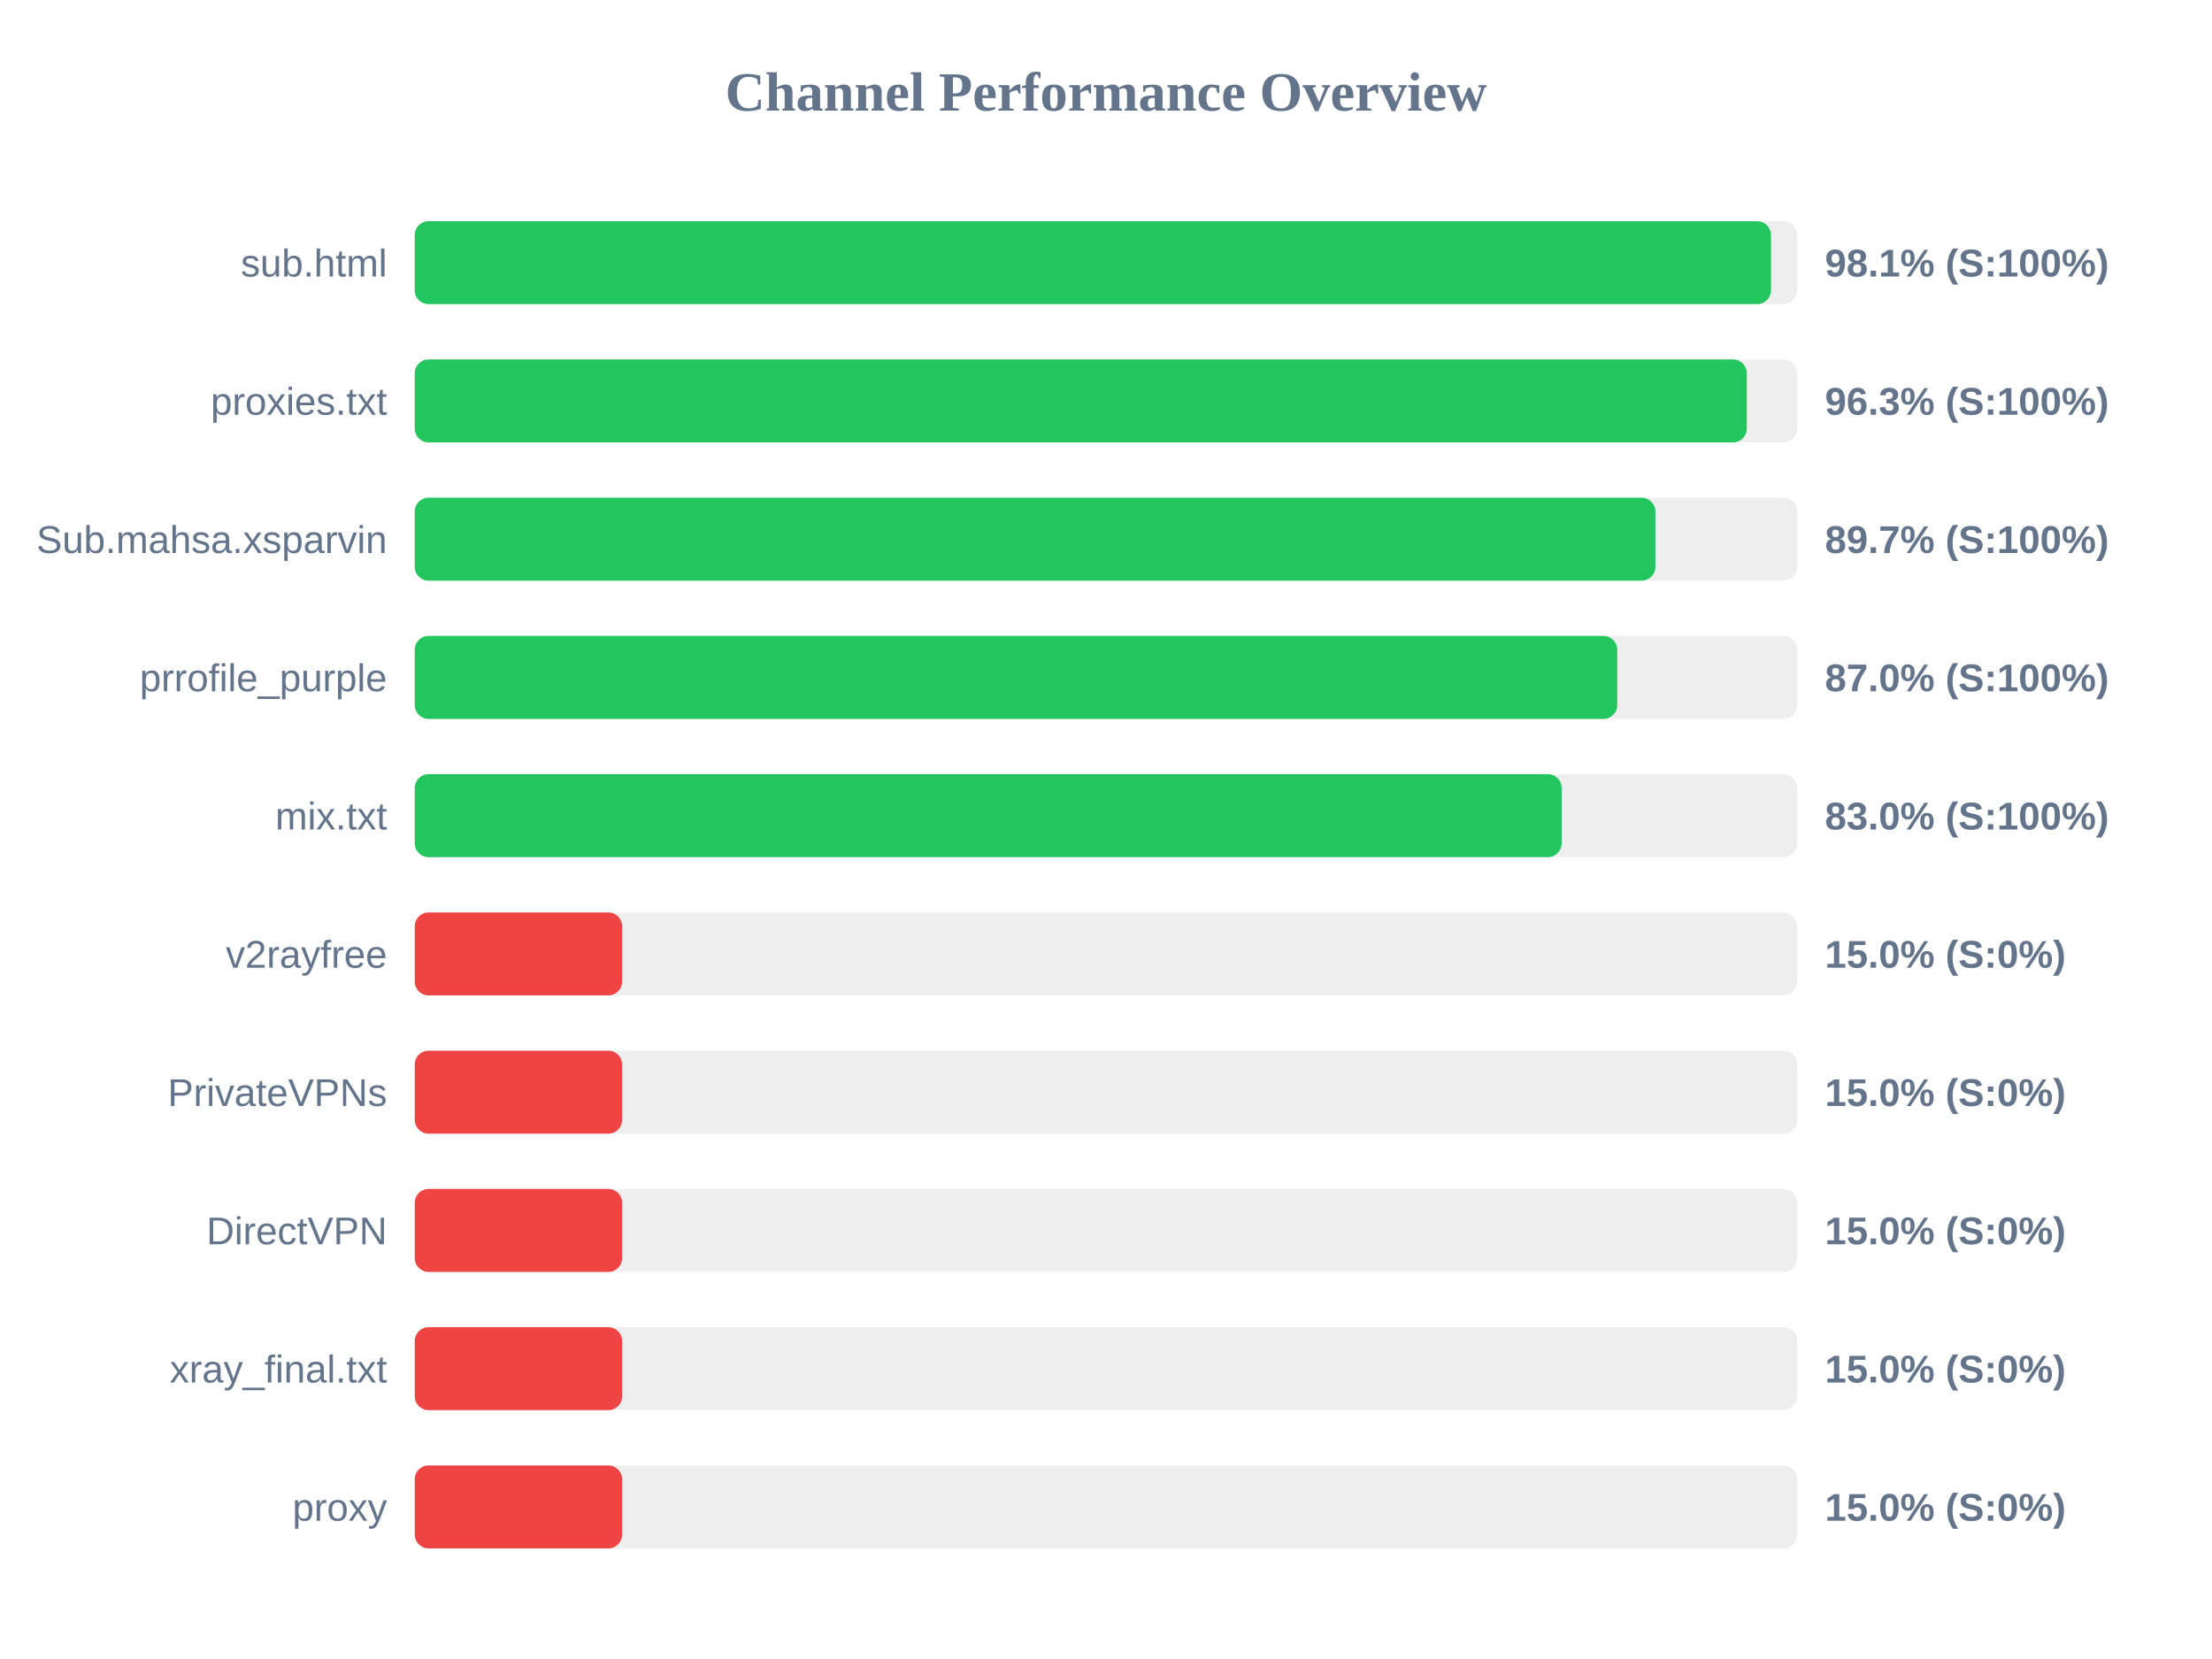
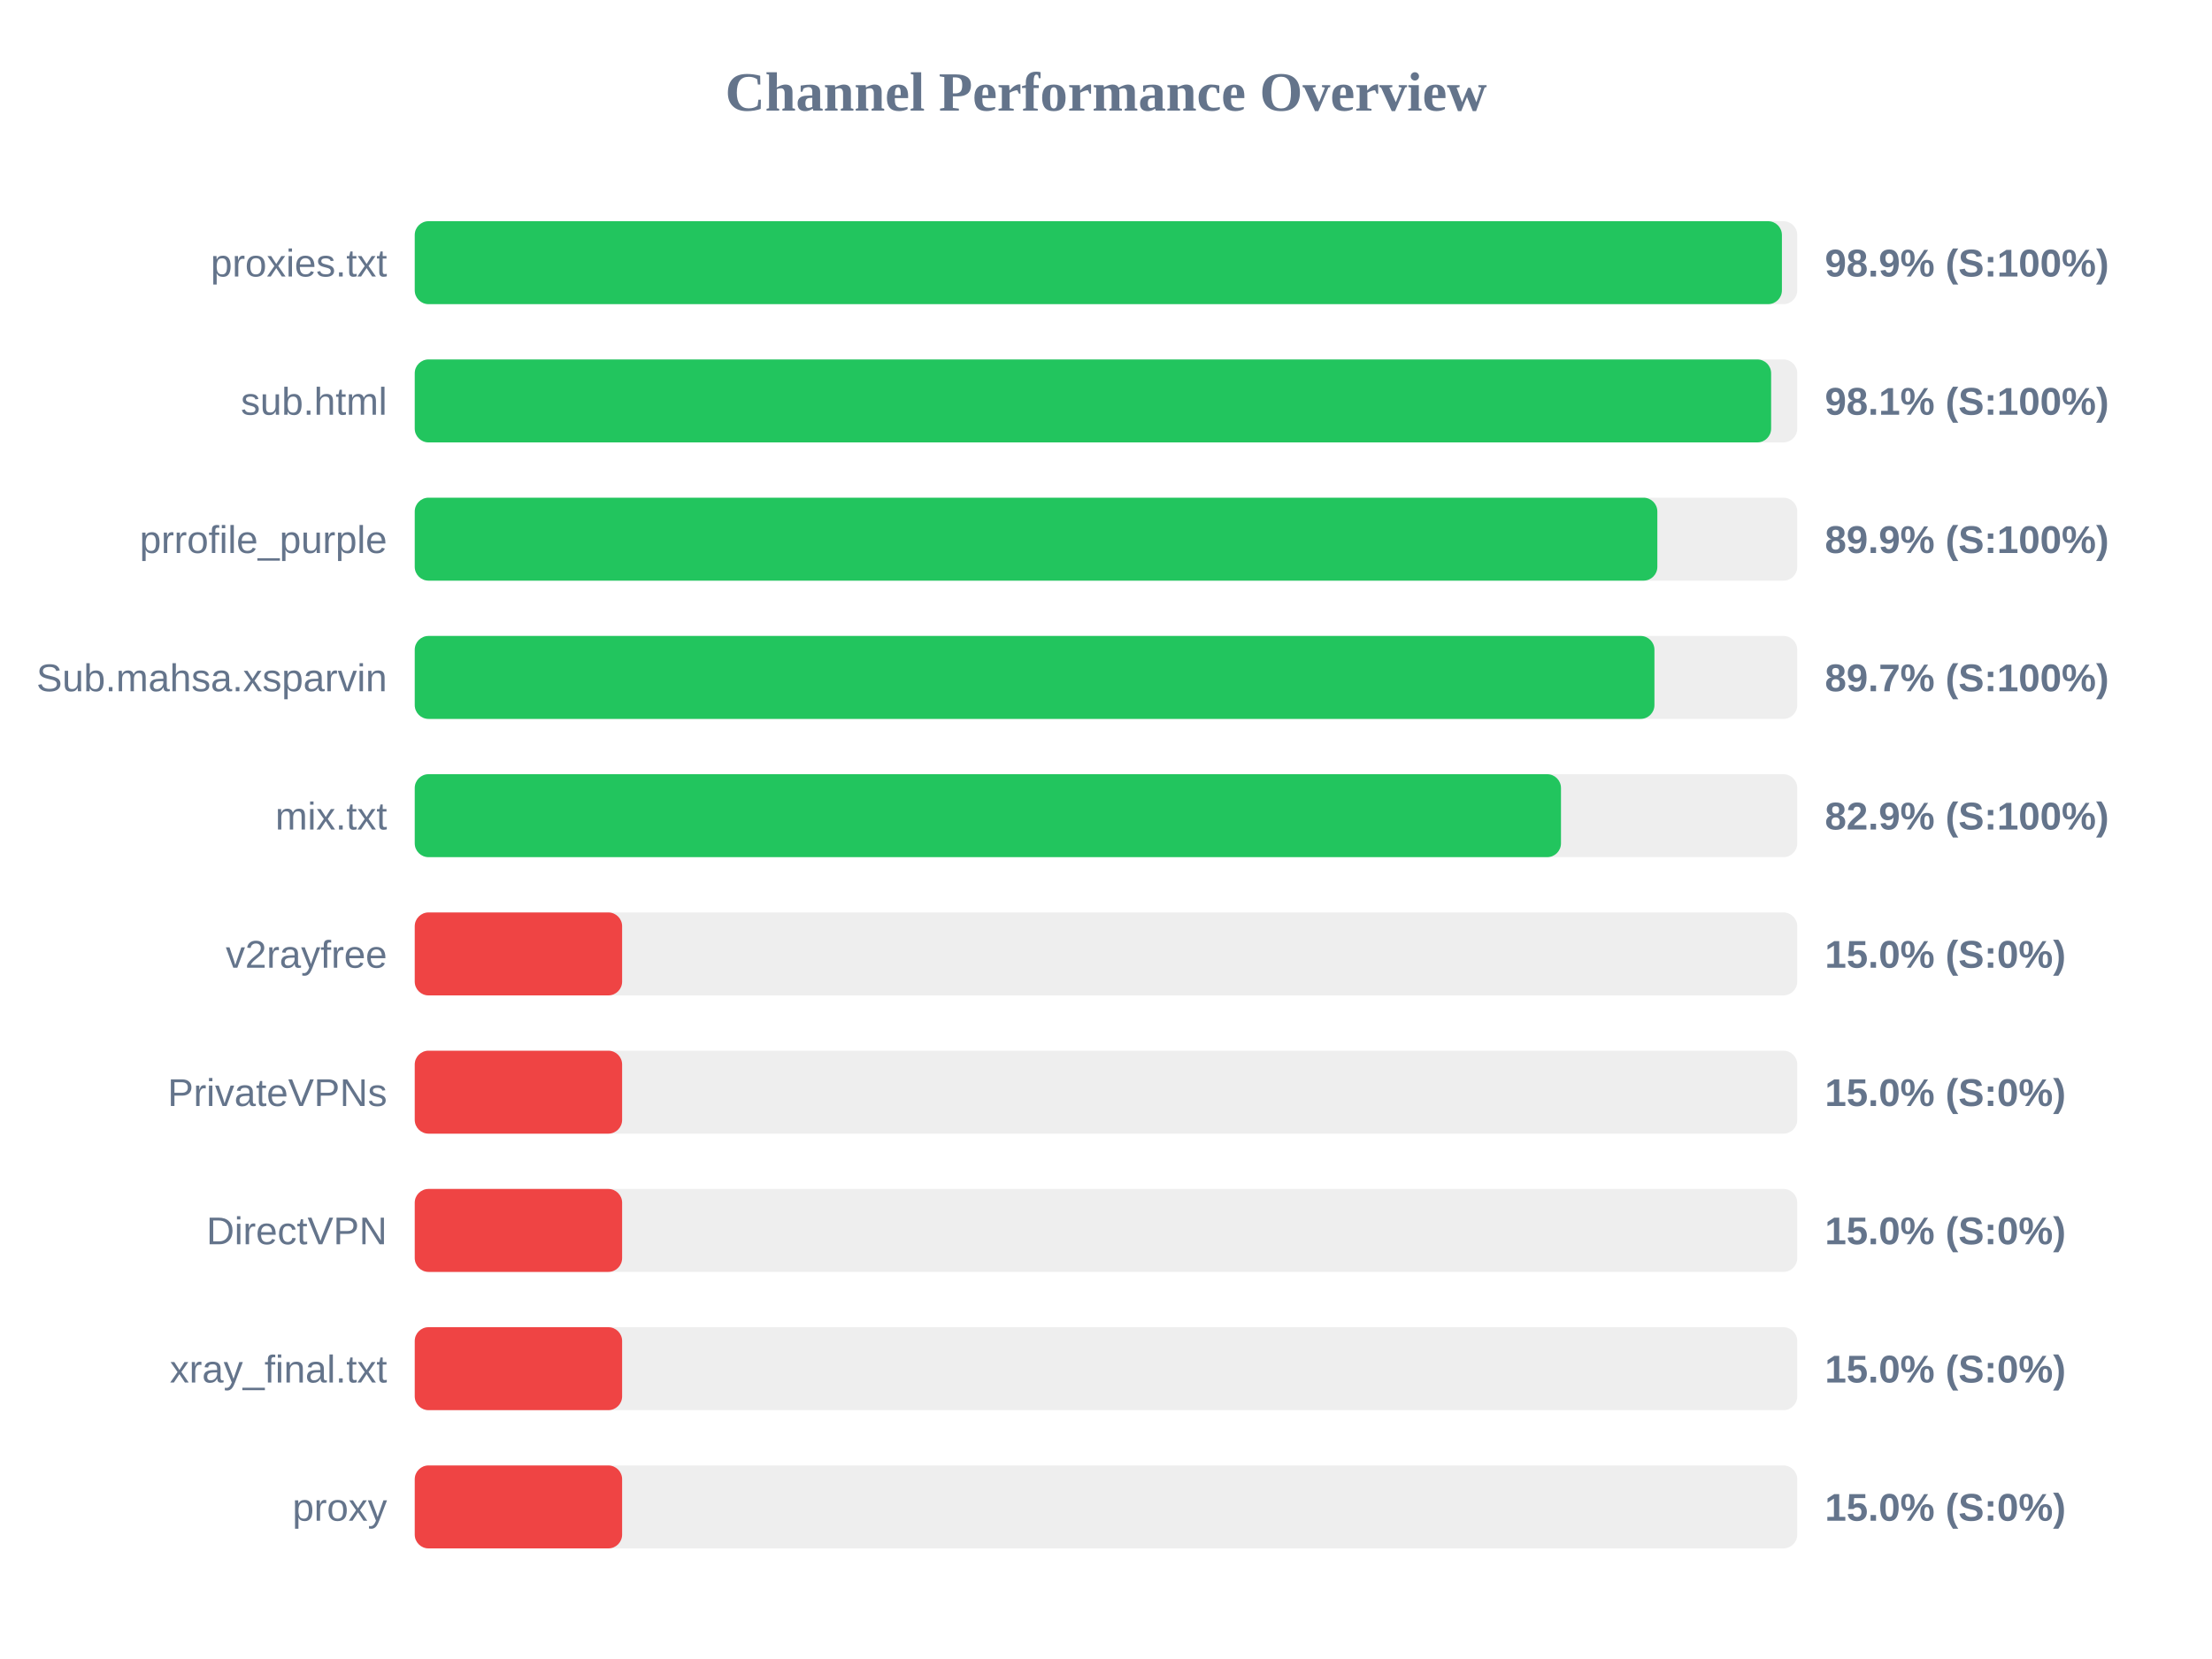
<svg xmlns="http://www.w3.org/2000/svg" width="800" height="600" version="1.1">
  <style>
        .row { font: 14px Arial; fill: #64748b; }
        .score { font: bold 14px Arial; fill: #64748b; }
    </style>
  <text x="400" y="40" text-anchor="middle" font-size="20px" font-weight="bold" fill="#64748b">Channel Performance Overview</text>
  <rect x="150" y="80" width="500" height="30" fill="#eee" rx="5" />
-   <rect x="150" y="80" width="490.5" height="30" fill="#22c55e" rx="5" />
-   <text x="140" y="100" text-anchor="end" class="row">sub.html</text>
-   <text x="660" y="100" text-anchor="start" class="score">98.1% (S:100%)</text>
+   <rect x="150" y="80" width="494.45" height="30" fill="#22c55e" rx="5" />
+   <text x="140" y="100" text-anchor="end" class="row">proxies.txt</text>
+   <text x="660" y="100" text-anchor="start" class="score">98.9% (S:100%)</text>
  <rect x="150" y="130" width="500" height="30" fill="#eee" rx="5" />
-   <rect x="150" y="130" width="481.75" height="30" fill="#22c55e" rx="5" />
-   <text x="140" y="150" text-anchor="end" class="row">proxies.txt</text>
-   <text x="660" y="150" text-anchor="start" class="score">96.3% (S:100%)</text>
+   <rect x="150" y="130" width="490.55" height="30" fill="#22c55e" rx="5" />
+   <text x="140" y="150" text-anchor="end" class="row">sub.html</text>
+   <text x="660" y="150" text-anchor="start" class="score">98.1% (S:100%)</text>
  <rect x="150" y="180" width="500" height="30" fill="#eee" rx="5" />
-   <rect x="150" y="180" width="448.7" height="30" fill="#22c55e" rx="5" />
-   <text x="140" y="200" text-anchor="end" class="row">Sub.mahsa.xsparvin</text>
-   <text x="660" y="200" text-anchor="start" class="score">89.7% (S:100%)</text>
+   <rect x="150" y="180" width="449.4" height="30" fill="#22c55e" rx="5" />
+   <text x="140" y="200" text-anchor="end" class="row">prrofile_purple</text>
+   <text x="660" y="200" text-anchor="start" class="score">89.9% (S:100%)</text>
  <rect x="150" y="230" width="500" height="30" fill="#eee" rx="5" />
-   <rect x="150" y="230" width="434.9" height="30" fill="#22c55e" rx="5" />
-   <text x="140" y="250" text-anchor="end" class="row">prrofile_purple</text>
-   <text x="660" y="250" text-anchor="start" class="score">87.0% (S:100%)</text>
+   <rect x="150" y="230" width="448.35" height="30" fill="#22c55e" rx="5" />
+   <text x="140" y="250" text-anchor="end" class="row">Sub.mahsa.xsparvin</text>
+   <text x="660" y="250" text-anchor="start" class="score">89.7% (S:100%)</text>
  <rect x="150" y="280" width="500" height="30" fill="#eee" rx="5" />
-   <rect x="150" y="280" width="414.8" height="30" fill="#22c55e" rx="5" />
+   <rect x="150" y="280" width="414.55" height="30" fill="#22c55e" rx="5" />
  <text x="140" y="300" text-anchor="end" class="row">mix.txt</text>
-   <text x="660" y="300" text-anchor="start" class="score">83.0% (S:100%)</text>
+   <text x="660" y="300" text-anchor="start" class="score">82.9% (S:100%)</text>
  <rect x="150" y="330" width="500" height="30" fill="#eee" rx="5" />
  <rect x="150" y="330" width="75.0" height="30" fill="#ef4444" rx="5" />
  <text x="140" y="350" text-anchor="end" class="row">v2rayfree</text>
  <text x="660" y="350" text-anchor="start" class="score">15.0% (S:0%)</text>
  <rect x="150" y="380" width="500" height="30" fill="#eee" rx="5" />
  <rect x="150" y="380" width="75.0" height="30" fill="#ef4444" rx="5" />
  <text x="140" y="400" text-anchor="end" class="row">PrivateVPNs</text>
  <text x="660" y="400" text-anchor="start" class="score">15.0% (S:0%)</text>
  <rect x="150" y="430" width="500" height="30" fill="#eee" rx="5" />
  <rect x="150" y="430" width="75.0" height="30" fill="#ef4444" rx="5" />
  <text x="140" y="450" text-anchor="end" class="row">DirectVPN</text>
  <text x="660" y="450" text-anchor="start" class="score">15.0% (S:0%)</text>
  <rect x="150" y="480" width="500" height="30" fill="#eee" rx="5" />
  <rect x="150" y="480" width="75.0" height="30" fill="#ef4444" rx="5" />
  <text x="140" y="500" text-anchor="end" class="row">xray_final.txt</text>
  <text x="660" y="500" text-anchor="start" class="score">15.0% (S:0%)</text>
  <rect x="150" y="530" width="500" height="30" fill="#eee" rx="5" />
  <rect x="150" y="530" width="75.0" height="30" fill="#ef4444" rx="5" />
  <text x="140" y="550" text-anchor="end" class="row">proxy</text>
  <text x="660" y="550" text-anchor="start" class="score">15.0% (S:0%)</text>
</svg>
